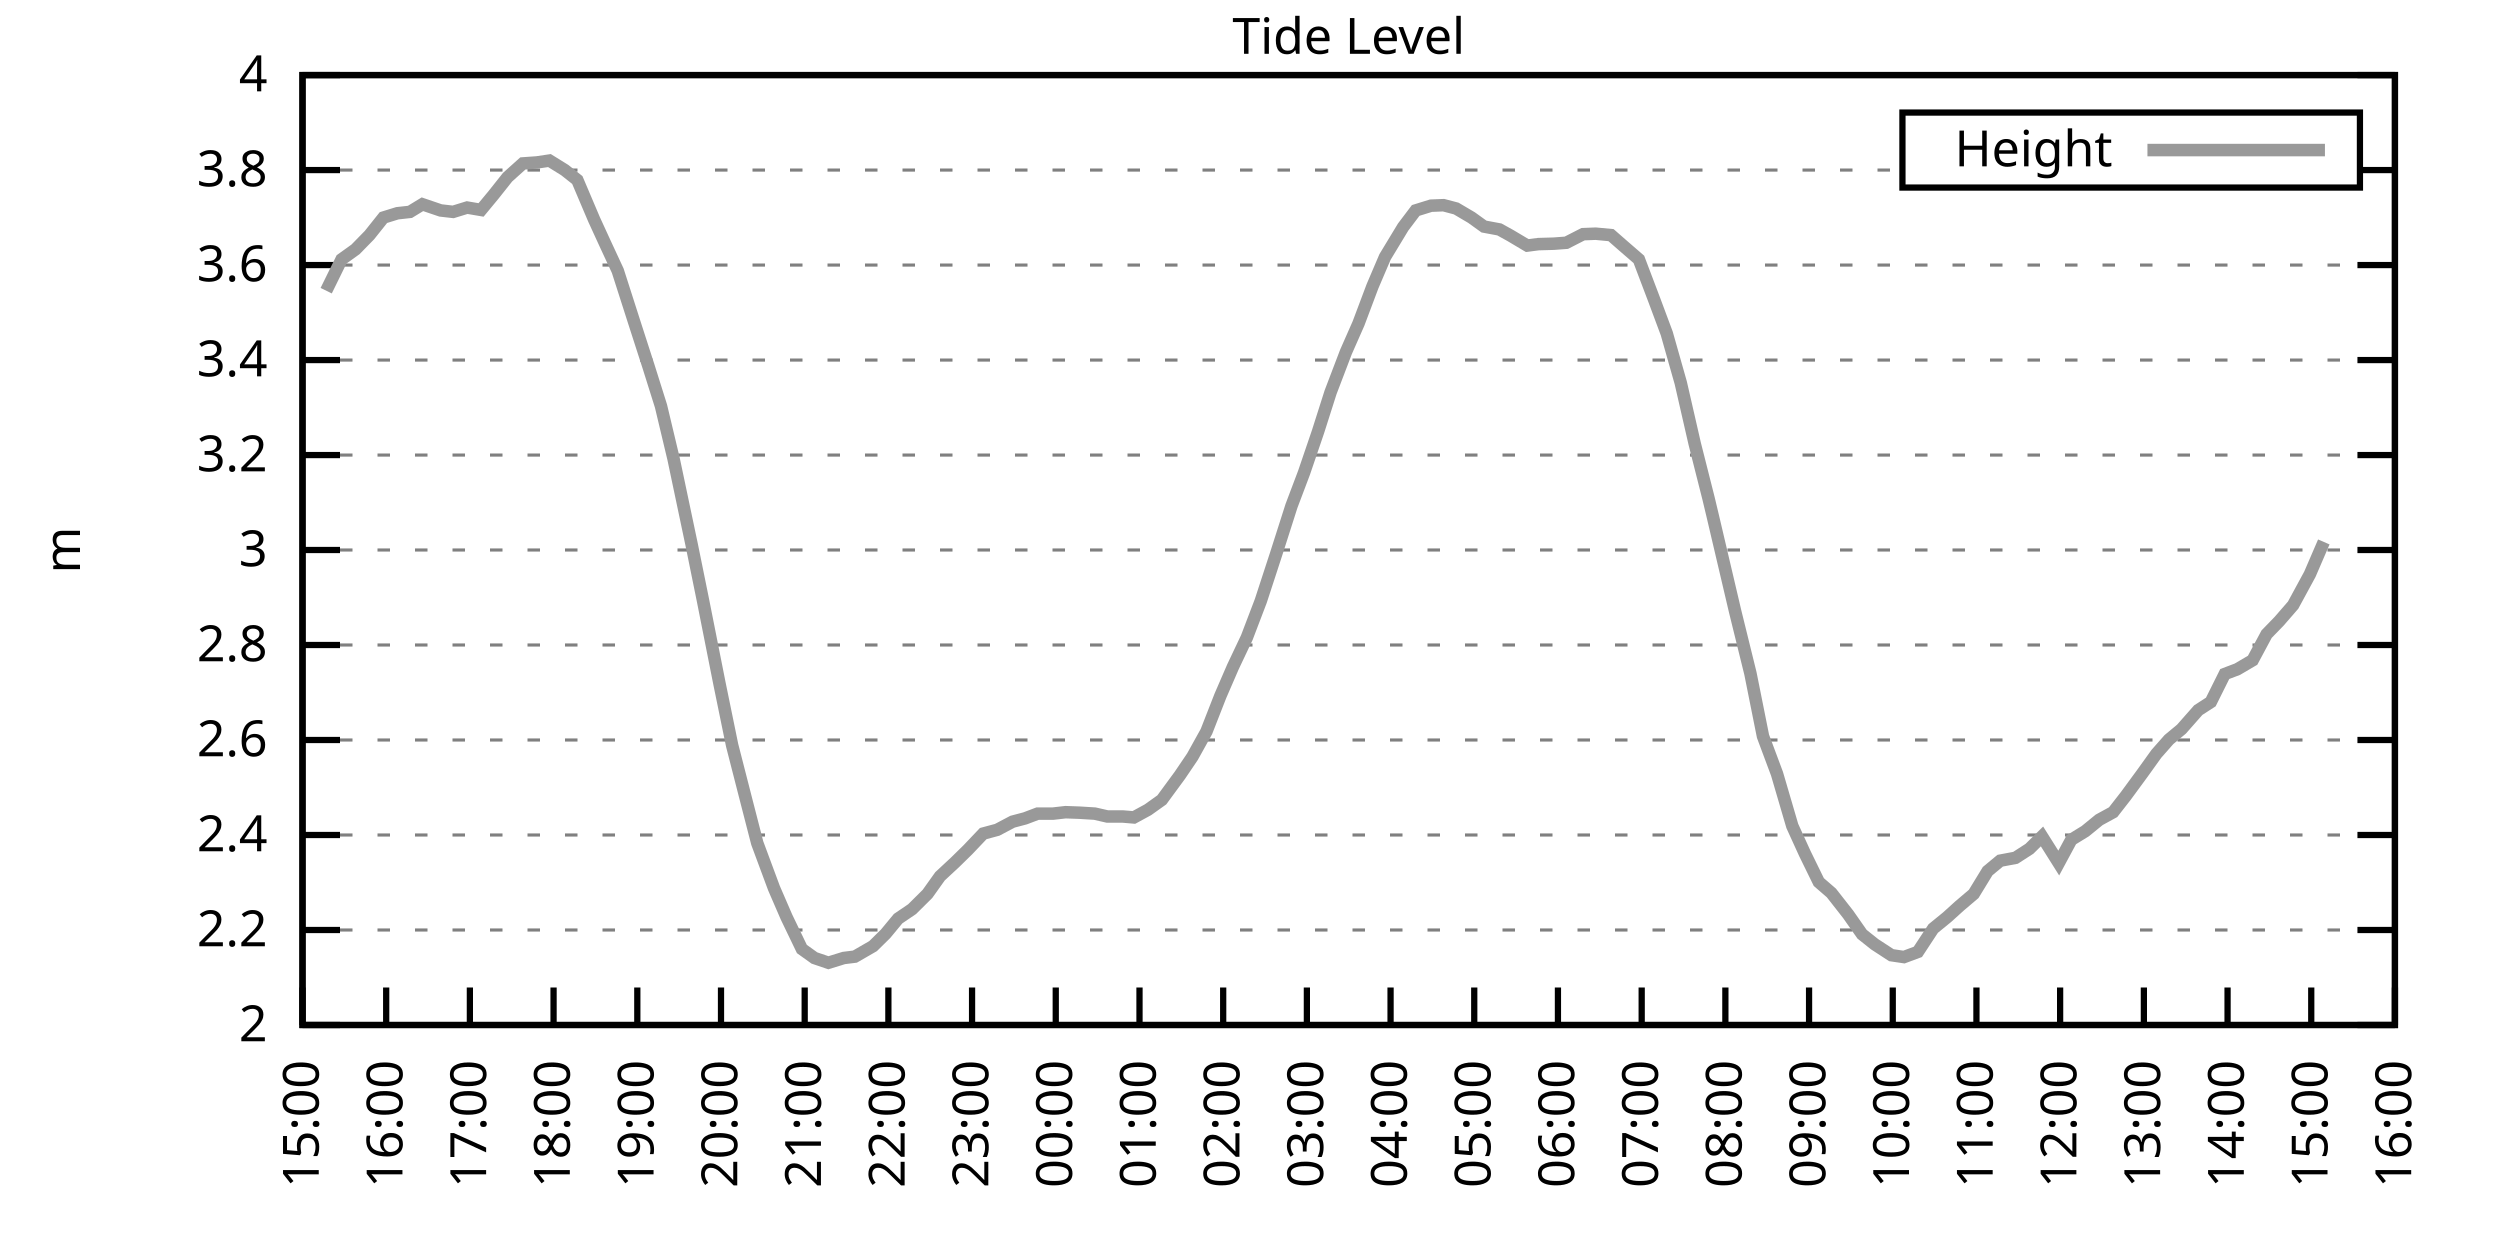
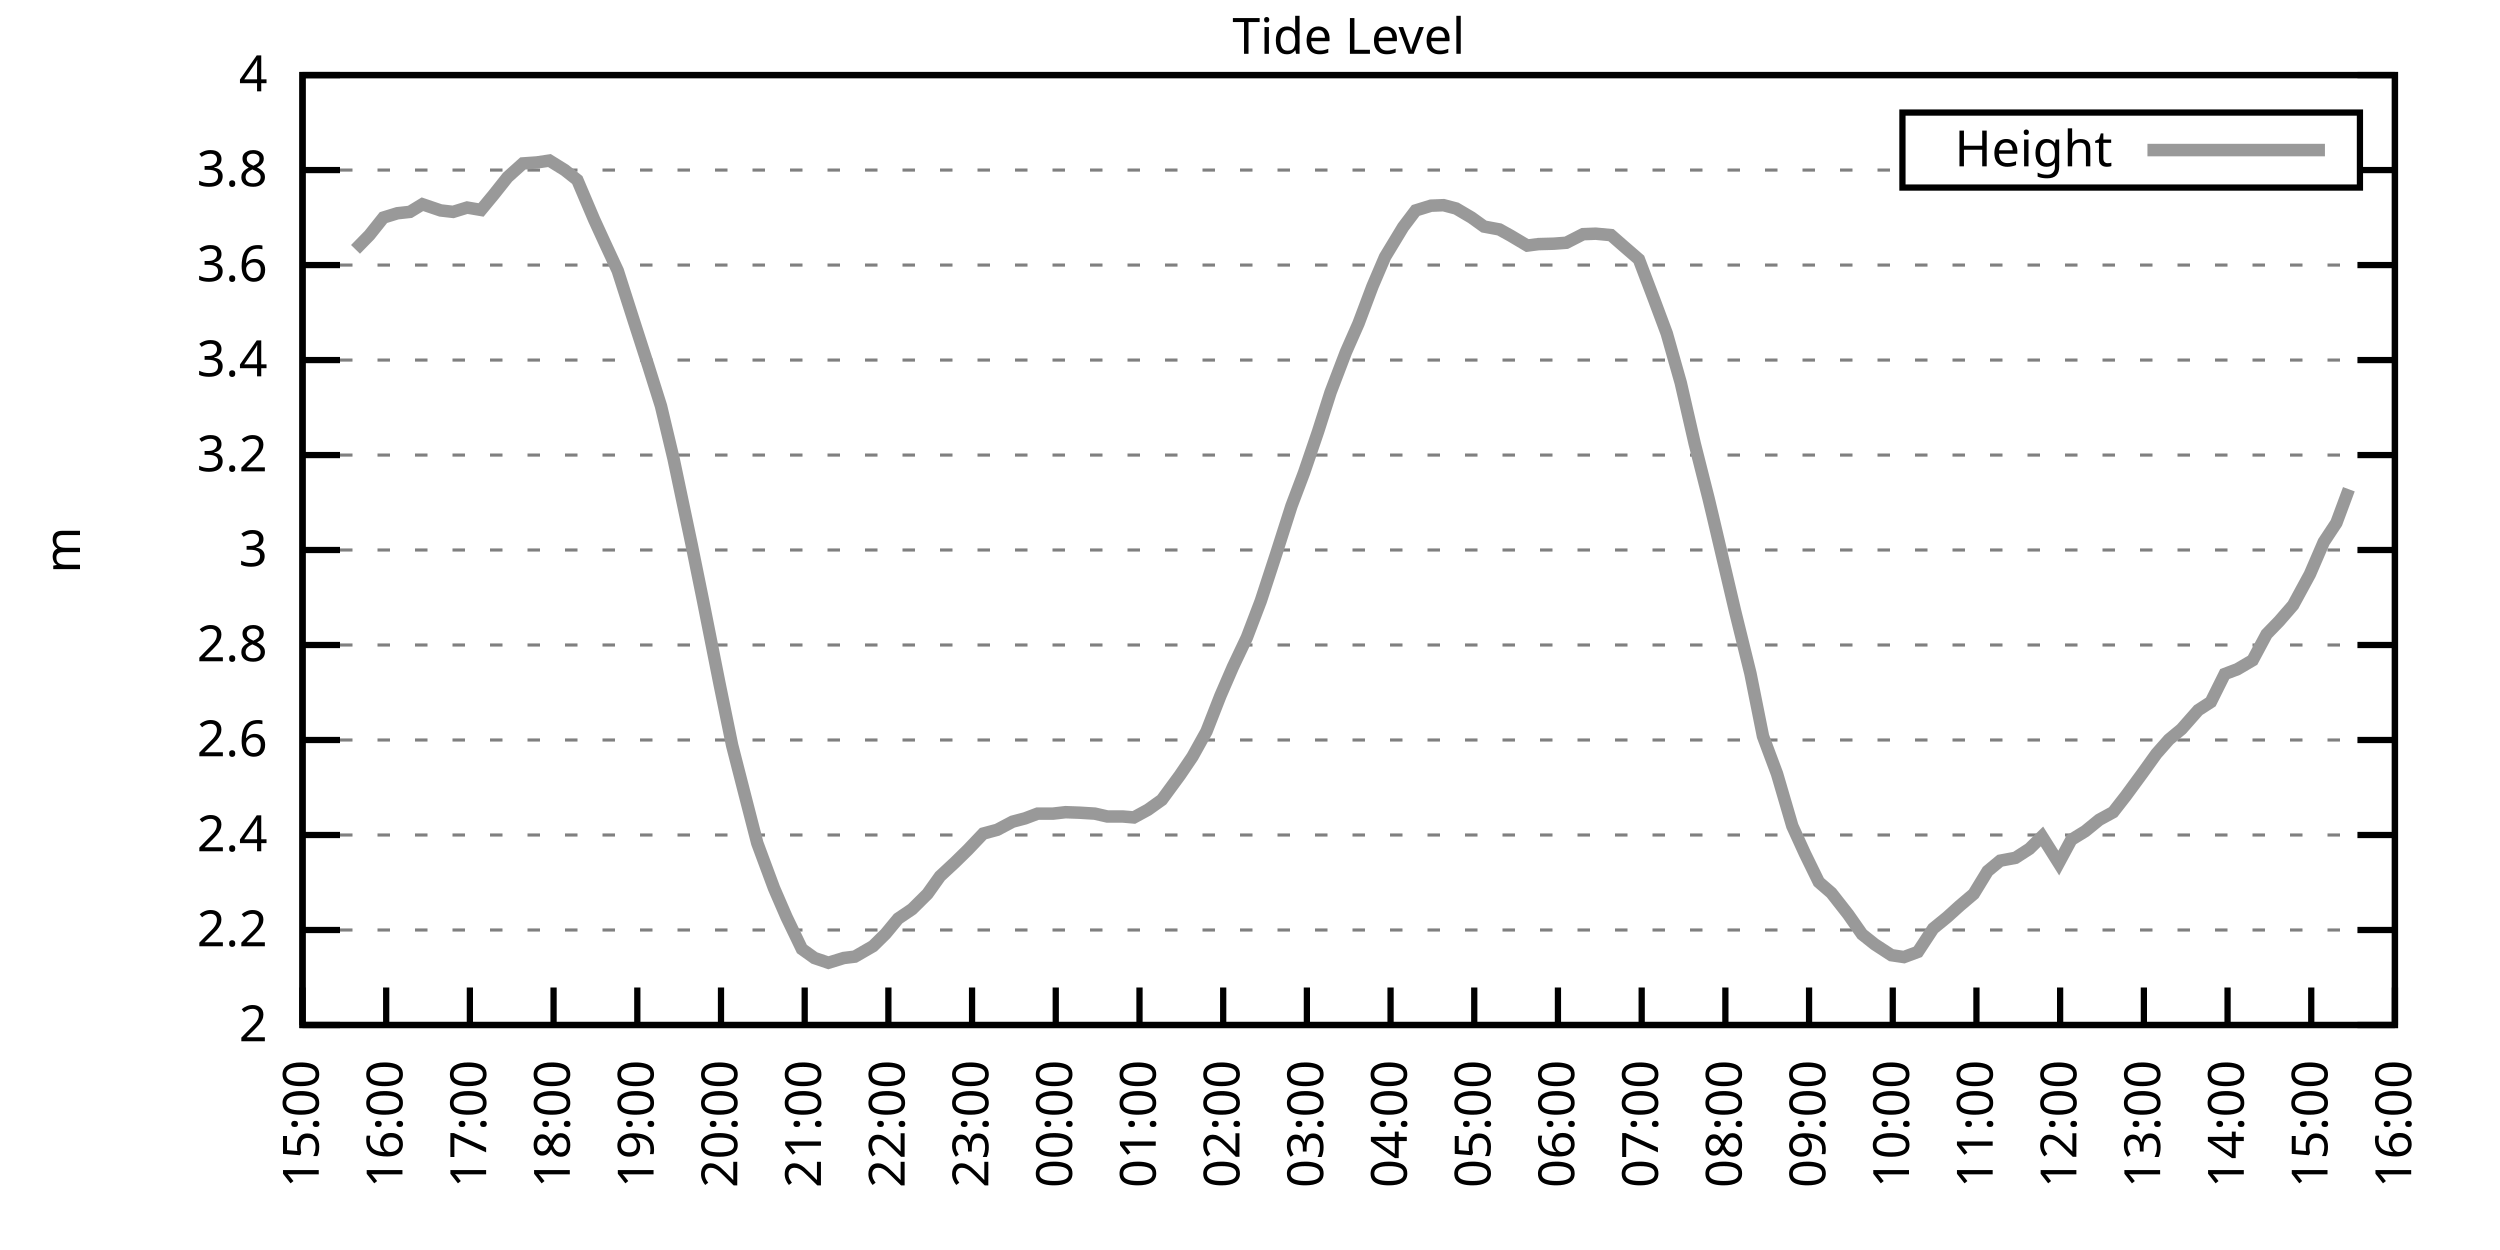
<svg xmlns="http://www.w3.org/2000/svg" xmlns:xlink="http://www.w3.org/1999/xlink" width="400" height="200" viewBox="0 0 400 200">
  <g id="gnuplot_canvas">
    <rect x="0" y="0" width="400" height="200" fill="none" />
    <defs>
      <circle id="gpDot" r="0.5" stroke-width="0.5" stroke="currentColor" />
      <path id="gpPt0" stroke-width="0.333" stroke="currentColor" d="M-1,0 h2 M0,-1 v2" />
      <path id="gpPt1" stroke-width="0.333" stroke="currentColor" d="M-1,-1 L1,1 M1,-1 L-1,1" />
      <path id="gpPt2" stroke-width="0.333" stroke="currentColor" d="M-1,0 L1,0 M0,-1 L0,1 M-1,-1 L1,1 M-1,1 L1,-1" />
      <rect id="gpPt3" stroke-width="0.333" stroke="currentColor" x="-1" y="-1" width="2" height="2" />
      <rect id="gpPt4" stroke-width="0.333" stroke="currentColor" fill="currentColor" x="-1" y="-1" width="2" height="2" />
      <circle id="gpPt5" stroke-width="0.333" stroke="currentColor" cx="0" cy="0" r="1" />
      <use xlink:href="#gpPt5" id="gpPt6" fill="currentColor" stroke="none" />
      <path id="gpPt7" stroke-width="0.333" stroke="currentColor" d="M0,-1.33 L-1.33,0.67 L1.33,0.67 z" />
      <use xlink:href="#gpPt7" id="gpPt8" fill="currentColor" stroke="none" />
      <use xlink:href="#gpPt7" id="gpPt9" stroke="currentColor" transform="rotate(180)" />
      <use xlink:href="#gpPt9" id="gpPt10" fill="currentColor" stroke="none" />
      <use xlink:href="#gpPt3" id="gpPt11" stroke="currentColor" transform="rotate(45)" />
      <use xlink:href="#gpPt11" id="gpPt12" fill="currentColor" stroke="none" />
      <path id="gpPt13" stroke-width="0.333" stroke="currentColor" d="M0,1.330 L1.265,0.411 L0.782,-1.067 L-0.782,-1.076 L-1.265,0.411 z" />
      <use xlink:href="#gpPt13" id="gpPt14" fill="currentColor" stroke="none" />
      <filter id="textbox" filterUnits="objectBoundingBox" x="0" y="0" height="1" width="1">
        <feFlood flood-color="white" flood-opacity="1" result="bgnd" />
        <feComposite in="SourceGraphic" in2="bgnd" operator="atop" />
      </filter>
      <filter id="greybox" filterUnits="objectBoundingBox" x="0" y="0" height="1" width="1">
        <feFlood flood-color="lightgrey" flood-opacity="1" result="grey" />
        <feComposite in="SourceGraphic" in2="grey" operator="atop" />
      </filter>
    </defs>
    <g fill="none" color="white" stroke="currentColor" stroke-width="1.00" stroke-linecap="butt" stroke-linejoin="miter">
</g>
    <g fill="none" color="black" stroke="currentColor" stroke-width="1.00" stroke-linecap="butt" stroke-linejoin="miter">
      <g stroke="none" shape-rendering="crispEdges">
        <polygon fill="rgb(255, 255, 255)" points="48.40,164.00 383.18,164.00 383.18,12.02 48.40,12.02 " />
      </g>
    </g>
    <g fill="none" color="black" stroke="currentColor" stroke-width="1.00" stroke-linecap="butt" stroke-linejoin="miter">
</g>
    <g fill="none" color="black" stroke="black" stroke-width="0.50" stroke-linecap="butt" stroke-linejoin="miter">
</g>
    <g fill="none" color="gray" stroke="currentColor" stroke-width="0.50" stroke-linecap="butt" stroke-linejoin="miter">
      <path stroke="gray" stroke-dasharray="2,4" class="gridline" d="M48.40,164.00 L383.19,164.00  " />
    </g>
    <g fill="none" color="gray" stroke="gray" stroke-width="1.00" stroke-linecap="butt" stroke-linejoin="miter">
</g>
    <g fill="none" color="black" stroke="currentColor" stroke-width="1.00" stroke-linecap="butt" stroke-linejoin="miter">
      <path stroke="black" d="M48.40,164.00 L54.40,164.00 M383.19,164.00 L377.19,164.00  " />
      <g transform="translate(42.80,166.60)" stroke="none" fill="black" font-family="Sans" font-size="8.00" text-anchor="end">
        <text>
          <tspan font-family="Sans"> 2</tspan>
        </text>
      </g>
    </g>
    <g fill="none" color="black" stroke="currentColor" stroke-width="1.00" stroke-linecap="butt" stroke-linejoin="miter">
</g>
    <g fill="none" color="black" stroke="black" stroke-width="0.50" stroke-linecap="butt" stroke-linejoin="miter">
</g>
    <g fill="none" color="gray" stroke="currentColor" stroke-width="0.50" stroke-linecap="butt" stroke-linejoin="miter">
      <path stroke="gray" stroke-dasharray="2,4" class="gridline" d="M48.40,148.80 L383.19,148.80  " />
    </g>
    <g fill="none" color="gray" stroke="gray" stroke-width="1.00" stroke-linecap="butt" stroke-linejoin="miter">
</g>
    <g fill="none" color="black" stroke="currentColor" stroke-width="1.00" stroke-linecap="butt" stroke-linejoin="miter">
      <path stroke="black" d="M48.40,148.80 L54.40,148.80 M383.19,148.80 L377.19,148.80  " />
      <g transform="translate(42.80,151.40)" stroke="none" fill="black" font-family="Sans" font-size="8.00" text-anchor="end">
        <text>
          <tspan font-family="Sans"> 2.2</tspan>
        </text>
      </g>
    </g>
    <g fill="none" color="black" stroke="currentColor" stroke-width="1.00" stroke-linecap="butt" stroke-linejoin="miter">
</g>
    <g fill="none" color="black" stroke="black" stroke-width="0.50" stroke-linecap="butt" stroke-linejoin="miter">
</g>
    <g fill="none" color="gray" stroke="currentColor" stroke-width="0.50" stroke-linecap="butt" stroke-linejoin="miter">
      <path stroke="gray" stroke-dasharray="2,4" class="gridline" d="M48.40,133.60 L383.19,133.60  " />
    </g>
    <g fill="none" color="gray" stroke="gray" stroke-width="1.00" stroke-linecap="butt" stroke-linejoin="miter">
</g>
    <g fill="none" color="black" stroke="currentColor" stroke-width="1.00" stroke-linecap="butt" stroke-linejoin="miter">
      <path stroke="black" d="M48.40,133.60 L54.40,133.60 M383.19,133.60 L377.19,133.60  " />
      <g transform="translate(42.80,136.20)" stroke="none" fill="black" font-family="Sans" font-size="8.00" text-anchor="end">
        <text>
          <tspan font-family="Sans"> 2.4</tspan>
        </text>
      </g>
    </g>
    <g fill="none" color="black" stroke="currentColor" stroke-width="1.00" stroke-linecap="butt" stroke-linejoin="miter">
</g>
    <g fill="none" color="black" stroke="black" stroke-width="0.50" stroke-linecap="butt" stroke-linejoin="miter">
</g>
    <g fill="none" color="gray" stroke="currentColor" stroke-width="0.50" stroke-linecap="butt" stroke-linejoin="miter">
      <path stroke="gray" stroke-dasharray="2,4" class="gridline" d="M48.40,118.40 L383.19,118.40  " />
    </g>
    <g fill="none" color="gray" stroke="gray" stroke-width="1.00" stroke-linecap="butt" stroke-linejoin="miter">
</g>
    <g fill="none" color="black" stroke="currentColor" stroke-width="1.00" stroke-linecap="butt" stroke-linejoin="miter">
      <path stroke="black" d="M48.40,118.40 L54.40,118.40 M383.19,118.40 L377.19,118.40  " />
      <g transform="translate(42.80,121.00)" stroke="none" fill="black" font-family="Sans" font-size="8.00" text-anchor="end">
        <text>
          <tspan font-family="Sans"> 2.6</tspan>
        </text>
      </g>
    </g>
    <g fill="none" color="black" stroke="currentColor" stroke-width="1.00" stroke-linecap="butt" stroke-linejoin="miter">
</g>
    <g fill="none" color="black" stroke="black" stroke-width="0.50" stroke-linecap="butt" stroke-linejoin="miter">
</g>
    <g fill="none" color="gray" stroke="currentColor" stroke-width="0.50" stroke-linecap="butt" stroke-linejoin="miter">
      <path stroke="gray" stroke-dasharray="2,4" class="gridline" d="M48.40,103.20 L383.19,103.20  " />
    </g>
    <g fill="none" color="gray" stroke="gray" stroke-width="1.00" stroke-linecap="butt" stroke-linejoin="miter">
</g>
    <g fill="none" color="black" stroke="currentColor" stroke-width="1.00" stroke-linecap="butt" stroke-linejoin="miter">
      <path stroke="black" d="M48.40,103.20 L54.40,103.20 M383.19,103.20 L377.19,103.20  " />
      <g transform="translate(42.80,105.80)" stroke="none" fill="black" font-family="Sans" font-size="8.00" text-anchor="end">
        <text>
          <tspan font-family="Sans"> 2.8</tspan>
        </text>
      </g>
    </g>
    <g fill="none" color="black" stroke="currentColor" stroke-width="1.00" stroke-linecap="butt" stroke-linejoin="miter">
</g>
    <g fill="none" color="black" stroke="black" stroke-width="0.50" stroke-linecap="butt" stroke-linejoin="miter">
</g>
    <g fill="none" color="gray" stroke="currentColor" stroke-width="0.50" stroke-linecap="butt" stroke-linejoin="miter">
      <path stroke="gray" stroke-dasharray="2,4" class="gridline" d="M48.40,88.00 L383.19,88.00  " />
    </g>
    <g fill="none" color="gray" stroke="gray" stroke-width="1.00" stroke-linecap="butt" stroke-linejoin="miter">
</g>
    <g fill="none" color="black" stroke="currentColor" stroke-width="1.00" stroke-linecap="butt" stroke-linejoin="miter">
      <path stroke="black" d="M48.40,88.00 L54.40,88.00 M383.19,88.00 L377.19,88.00  " />
      <g transform="translate(42.80,90.60)" stroke="none" fill="black" font-family="Sans" font-size="8.00" text-anchor="end">
        <text>
          <tspan font-family="Sans"> 3</tspan>
        </text>
      </g>
    </g>
    <g fill="none" color="black" stroke="currentColor" stroke-width="1.00" stroke-linecap="butt" stroke-linejoin="miter">
</g>
    <g fill="none" color="black" stroke="black" stroke-width="0.50" stroke-linecap="butt" stroke-linejoin="miter">
</g>
    <g fill="none" color="gray" stroke="currentColor" stroke-width="0.50" stroke-linecap="butt" stroke-linejoin="miter">
      <path stroke="gray" stroke-dasharray="2,4" class="gridline" d="M48.40,72.81 L383.19,72.81  " />
    </g>
    <g fill="none" color="gray" stroke="gray" stroke-width="1.00" stroke-linecap="butt" stroke-linejoin="miter">
</g>
    <g fill="none" color="black" stroke="currentColor" stroke-width="1.00" stroke-linecap="butt" stroke-linejoin="miter">
      <path stroke="black" d="M48.40,72.81 L54.40,72.81 M383.19,72.81 L377.19,72.81  " />
      <g transform="translate(42.80,75.41)" stroke="none" fill="black" font-family="Sans" font-size="8.00" text-anchor="end">
        <text>
          <tspan font-family="Sans"> 3.2</tspan>
        </text>
      </g>
    </g>
    <g fill="none" color="black" stroke="currentColor" stroke-width="1.00" stroke-linecap="butt" stroke-linejoin="miter">
</g>
    <g fill="none" color="black" stroke="black" stroke-width="0.50" stroke-linecap="butt" stroke-linejoin="miter">
</g>
    <g fill="none" color="gray" stroke="currentColor" stroke-width="0.50" stroke-linecap="butt" stroke-linejoin="miter">
      <path stroke="gray" stroke-dasharray="2,4" class="gridline" d="M48.40,57.61 L383.19,57.61  " />
    </g>
    <g fill="none" color="gray" stroke="gray" stroke-width="1.00" stroke-linecap="butt" stroke-linejoin="miter">
</g>
    <g fill="none" color="black" stroke="currentColor" stroke-width="1.00" stroke-linecap="butt" stroke-linejoin="miter">
      <path stroke="black" d="M48.40,57.61 L54.40,57.61 M383.19,57.61 L377.19,57.61  " />
      <g transform="translate(42.80,60.21)" stroke="none" fill="black" font-family="Sans" font-size="8.00" text-anchor="end">
        <text>
          <tspan font-family="Sans"> 3.4</tspan>
        </text>
      </g>
    </g>
    <g fill="none" color="black" stroke="currentColor" stroke-width="1.00" stroke-linecap="butt" stroke-linejoin="miter">
</g>
    <g fill="none" color="black" stroke="black" stroke-width="0.50" stroke-linecap="butt" stroke-linejoin="miter">
</g>
    <g fill="none" color="gray" stroke="currentColor" stroke-width="0.50" stroke-linecap="butt" stroke-linejoin="miter">
      <path stroke="gray" stroke-dasharray="2,4" class="gridline" d="M48.40,42.41 L383.19,42.41  " />
    </g>
    <g fill="none" color="gray" stroke="gray" stroke-width="1.00" stroke-linecap="butt" stroke-linejoin="miter">
</g>
    <g fill="none" color="black" stroke="currentColor" stroke-width="1.00" stroke-linecap="butt" stroke-linejoin="miter">
      <path stroke="black" d="M48.40,42.41 L54.40,42.41 M383.19,42.41 L377.19,42.41  " />
      <g transform="translate(42.80,45.01)" stroke="none" fill="black" font-family="Sans" font-size="8.00" text-anchor="end">
        <text>
          <tspan font-family="Sans"> 3.6</tspan>
        </text>
      </g>
    </g>
    <g fill="none" color="black" stroke="currentColor" stroke-width="1.00" stroke-linecap="butt" stroke-linejoin="miter">
</g>
    <g fill="none" color="black" stroke="black" stroke-width="0.50" stroke-linecap="butt" stroke-linejoin="miter">
</g>
    <g fill="none" color="gray" stroke="currentColor" stroke-width="0.50" stroke-linecap="butt" stroke-linejoin="miter">
      <path stroke="gray" stroke-dasharray="2,4" class="gridline" d="M48.40,27.21 L304.39,27.21 M377.59,27.21 L383.19,27.21  " />
    </g>
    <g fill="none" color="gray" stroke="gray" stroke-width="1.00" stroke-linecap="butt" stroke-linejoin="miter">
</g>
    <g fill="none" color="black" stroke="currentColor" stroke-width="1.00" stroke-linecap="butt" stroke-linejoin="miter">
      <path stroke="black" d="M48.40,27.21 L54.40,27.21 M383.19,27.21 L377.19,27.21  " />
      <g transform="translate(42.80,29.81)" stroke="none" fill="black" font-family="Sans" font-size="8.00" text-anchor="end">
        <text>
          <tspan font-family="Sans"> 3.8</tspan>
        </text>
      </g>
    </g>
    <g fill="none" color="black" stroke="currentColor" stroke-width="1.00" stroke-linecap="butt" stroke-linejoin="miter">
</g>
    <g fill="none" color="black" stroke="black" stroke-width="0.50" stroke-linecap="butt" stroke-linejoin="miter">
</g>
    <g fill="none" color="gray" stroke="currentColor" stroke-width="0.50" stroke-linecap="butt" stroke-linejoin="miter">
      <path stroke="gray" stroke-dasharray="2,4" class="gridline" d="M48.40,12.01 L383.19,12.01  " />
    </g>
    <g fill="none" color="gray" stroke="gray" stroke-width="1.00" stroke-linecap="butt" stroke-linejoin="miter">
</g>
    <g fill="none" color="black" stroke="currentColor" stroke-width="1.00" stroke-linecap="butt" stroke-linejoin="miter">
      <path stroke="black" d="M48.40,12.01 L54.40,12.01 M383.19,12.01 L377.19,12.01  " />
      <g transform="translate(42.80,14.61)" stroke="none" fill="black" font-family="Sans" font-size="8.00" text-anchor="end">
        <text>
          <tspan font-family="Sans"> 4</tspan>
        </text>
      </g>
    </g>
    <g fill="none" color="black" stroke="currentColor" stroke-width="1.00" stroke-linecap="butt" stroke-linejoin="miter">
      <path stroke="black" d="M48.40,164.00 L48.40,158.00  " />
      <g transform="translate(51.00,169.60) rotate(270.00)" stroke="none" fill="black" font-family="Sans" font-size="8.00" text-anchor="end">
        <text>
          <tspan font-family="Sans">15:00</tspan>
        </text>
      </g>
    </g>
    <g fill="none" color="black" stroke="currentColor" stroke-width="1.00" stroke-linecap="butt" stroke-linejoin="miter">
      <path stroke="black" d="M61.79,164.00 L61.79,158.00  " />
      <g transform="translate(64.39,169.60) rotate(270.00)" stroke="none" fill="black" font-family="Sans" font-size="8.00" text-anchor="end">
        <text>
          <tspan font-family="Sans">16:00</tspan>
        </text>
      </g>
    </g>
    <g fill="none" color="black" stroke="currentColor" stroke-width="1.00" stroke-linecap="butt" stroke-linejoin="miter">
      <path stroke="black" d="M75.18,164.00 L75.18,158.00  " />
      <g transform="translate(77.78,169.60) rotate(270.00)" stroke="none" fill="black" font-family="Sans" font-size="8.00" text-anchor="end">
        <text>
          <tspan font-family="Sans">17:00</tspan>
        </text>
      </g>
    </g>
    <g fill="none" color="black" stroke="currentColor" stroke-width="1.00" stroke-linecap="butt" stroke-linejoin="miter">
      <path stroke="black" d="M88.57,164.00 L88.57,158.00  " />
      <g transform="translate(91.17,169.60) rotate(270.00)" stroke="none" fill="black" font-family="Sans" font-size="8.00" text-anchor="end">
        <text>
          <tspan font-family="Sans">18:00</tspan>
        </text>
      </g>
    </g>
    <g fill="none" color="black" stroke="currentColor" stroke-width="1.00" stroke-linecap="butt" stroke-linejoin="miter">
      <path stroke="black" d="M101.97,164.00 L101.97,158.00  " />
      <g transform="translate(104.57,169.60) rotate(270.00)" stroke="none" fill="black" font-family="Sans" font-size="8.00" text-anchor="end">
        <text>
          <tspan font-family="Sans">19:00</tspan>
        </text>
      </g>
    </g>
    <g fill="none" color="black" stroke="currentColor" stroke-width="1.00" stroke-linecap="butt" stroke-linejoin="miter">
      <path stroke="black" d="M115.36,164.00 L115.36,158.00  " />
      <g transform="translate(117.96,169.60) rotate(270.00)" stroke="none" fill="black" font-family="Sans" font-size="8.00" text-anchor="end">
        <text>
          <tspan font-family="Sans">20:00</tspan>
        </text>
      </g>
    </g>
    <g fill="none" color="black" stroke="currentColor" stroke-width="1.00" stroke-linecap="butt" stroke-linejoin="miter">
      <path stroke="black" d="M128.75,164.00 L128.75,158.00  " />
      <g transform="translate(131.35,169.60) rotate(270.00)" stroke="none" fill="black" font-family="Sans" font-size="8.00" text-anchor="end">
        <text>
          <tspan font-family="Sans">21:00</tspan>
        </text>
      </g>
    </g>
    <g fill="none" color="black" stroke="currentColor" stroke-width="1.00" stroke-linecap="butt" stroke-linejoin="miter">
      <path stroke="black" d="M142.14,164.00 L142.14,158.00  " />
      <g transform="translate(144.74,169.60) rotate(270.00)" stroke="none" fill="black" font-family="Sans" font-size="8.00" text-anchor="end">
        <text>
          <tspan font-family="Sans">22:00</tspan>
        </text>
      </g>
    </g>
    <g fill="none" color="black" stroke="currentColor" stroke-width="1.00" stroke-linecap="butt" stroke-linejoin="miter">
      <path stroke="black" d="M155.53,164.00 L155.53,158.00  " />
      <g transform="translate(158.13,169.60) rotate(270.00)" stroke="none" fill="black" font-family="Sans" font-size="8.00" text-anchor="end">
        <text>
          <tspan font-family="Sans">23:00</tspan>
        </text>
      </g>
    </g>
    <g fill="none" color="black" stroke="currentColor" stroke-width="1.00" stroke-linecap="butt" stroke-linejoin="miter">
      <path stroke="black" d="M168.92,164.00 L168.92,158.00  " />
      <g transform="translate(171.52,169.60) rotate(270.00)" stroke="none" fill="black" font-family="Sans" font-size="8.00" text-anchor="end">
        <text>
          <tspan font-family="Sans">00:00</tspan>
        </text>
      </g>
    </g>
    <g fill="none" color="black" stroke="currentColor" stroke-width="1.00" stroke-linecap="butt" stroke-linejoin="miter">
      <path stroke="black" d="M182.32,164.00 L182.32,158.00  " />
      <g transform="translate(184.92,169.60) rotate(270.00)" stroke="none" fill="black" font-family="Sans" font-size="8.00" text-anchor="end">
        <text>
          <tspan font-family="Sans">01:00</tspan>
        </text>
      </g>
    </g>
    <g fill="none" color="black" stroke="currentColor" stroke-width="1.00" stroke-linecap="butt" stroke-linejoin="miter">
      <path stroke="black" d="M195.71,164.00 L195.71,158.00  " />
      <g transform="translate(198.31,169.60) rotate(270.00)" stroke="none" fill="black" font-family="Sans" font-size="8.00" text-anchor="end">
        <text>
          <tspan font-family="Sans">02:00</tspan>
        </text>
      </g>
    </g>
    <g fill="none" color="black" stroke="currentColor" stroke-width="1.00" stroke-linecap="butt" stroke-linejoin="miter">
      <path stroke="black" d="M209.10,164.00 L209.10,158.00  " />
      <g transform="translate(211.70,169.60) rotate(270.00)" stroke="none" fill="black" font-family="Sans" font-size="8.00" text-anchor="end">
        <text>
          <tspan font-family="Sans">03:00</tspan>
        </text>
      </g>
    </g>
    <g fill="none" color="black" stroke="currentColor" stroke-width="1.00" stroke-linecap="butt" stroke-linejoin="miter">
      <path stroke="black" d="M222.49,164.00 L222.49,158.00  " />
      <g transform="translate(225.09,169.60) rotate(270.00)" stroke="none" fill="black" font-family="Sans" font-size="8.00" text-anchor="end">
        <text>
          <tspan font-family="Sans">04:00</tspan>
        </text>
      </g>
    </g>
    <g fill="none" color="black" stroke="currentColor" stroke-width="1.00" stroke-linecap="butt" stroke-linejoin="miter">
      <path stroke="black" d="M235.88,164.00 L235.88,158.00  " />
      <g transform="translate(238.48,169.60) rotate(270.00)" stroke="none" fill="black" font-family="Sans" font-size="8.00" text-anchor="end">
        <text>
          <tspan font-family="Sans">05:00</tspan>
        </text>
      </g>
    </g>
    <g fill="none" color="black" stroke="currentColor" stroke-width="1.00" stroke-linecap="butt" stroke-linejoin="miter">
      <path stroke="black" d="M249.27,164.00 L249.27,158.00  " />
      <g transform="translate(251.87,169.60) rotate(270.00)" stroke="none" fill="black" font-family="Sans" font-size="8.00" text-anchor="end">
        <text>
          <tspan font-family="Sans">06:00</tspan>
        </text>
      </g>
    </g>
    <g fill="none" color="black" stroke="currentColor" stroke-width="1.00" stroke-linecap="butt" stroke-linejoin="miter">
      <path stroke="black" d="M262.67,164.00 L262.67,158.00  " />
      <g transform="translate(265.27,169.60) rotate(270.00)" stroke="none" fill="black" font-family="Sans" font-size="8.00" text-anchor="end">
        <text>
          <tspan font-family="Sans">07:00</tspan>
        </text>
      </g>
    </g>
    <g fill="none" color="black" stroke="currentColor" stroke-width="1.00" stroke-linecap="butt" stroke-linejoin="miter">
      <path stroke="black" d="M276.06,164.00 L276.06,158.00  " />
      <g transform="translate(278.66,169.60) rotate(270.00)" stroke="none" fill="black" font-family="Sans" font-size="8.00" text-anchor="end">
        <text>
          <tspan font-family="Sans">08:00</tspan>
        </text>
      </g>
    </g>
    <g fill="none" color="black" stroke="currentColor" stroke-width="1.00" stroke-linecap="butt" stroke-linejoin="miter">
      <path stroke="black" d="M289.45,164.00 L289.45,158.00  " />
      <g transform="translate(292.05,169.60) rotate(270.00)" stroke="none" fill="black" font-family="Sans" font-size="8.00" text-anchor="end">
        <text>
          <tspan font-family="Sans">09:00</tspan>
        </text>
      </g>
    </g>
    <g fill="none" color="black" stroke="currentColor" stroke-width="1.00" stroke-linecap="butt" stroke-linejoin="miter">
      <path stroke="black" d="M302.84,164.00 L302.84,158.00  " />
      <g transform="translate(305.44,169.60) rotate(270.00)" stroke="none" fill="black" font-family="Sans" font-size="8.00" text-anchor="end">
        <text>
          <tspan font-family="Sans">10:00</tspan>
        </text>
      </g>
    </g>
    <g fill="none" color="black" stroke="currentColor" stroke-width="1.00" stroke-linecap="butt" stroke-linejoin="miter">
      <path stroke="black" d="M316.23,164.00 L316.23,158.00  " />
      <g transform="translate(318.83,169.60) rotate(270.00)" stroke="none" fill="black" font-family="Sans" font-size="8.00" text-anchor="end">
        <text>
          <tspan font-family="Sans">11:00</tspan>
        </text>
      </g>
    </g>
    <g fill="none" color="black" stroke="currentColor" stroke-width="1.00" stroke-linecap="butt" stroke-linejoin="miter">
      <path stroke="black" d="M329.62,164.00 L329.62,158.00  " />
      <g transform="translate(332.22,169.60) rotate(270.00)" stroke="none" fill="black" font-family="Sans" font-size="8.00" text-anchor="end">
        <text>
          <tspan font-family="Sans">12:00</tspan>
        </text>
      </g>
    </g>
    <g fill="none" color="black" stroke="currentColor" stroke-width="1.00" stroke-linecap="butt" stroke-linejoin="miter">
      <path stroke="black" d="M343.02,164.00 L343.02,158.00  " />
      <g transform="translate(345.62,169.60) rotate(270.00)" stroke="none" fill="black" font-family="Sans" font-size="8.00" text-anchor="end">
        <text>
          <tspan font-family="Sans">13:00</tspan>
        </text>
      </g>
    </g>
    <g fill="none" color="black" stroke="currentColor" stroke-width="1.00" stroke-linecap="butt" stroke-linejoin="miter">
      <path stroke="black" d="M356.41,164.00 L356.41,158.00  " />
      <g transform="translate(359.01,169.60) rotate(270.00)" stroke="none" fill="black" font-family="Sans" font-size="8.00" text-anchor="end">
        <text>
          <tspan font-family="Sans">14:00</tspan>
        </text>
      </g>
    </g>
    <g fill="none" color="black" stroke="currentColor" stroke-width="1.00" stroke-linecap="butt" stroke-linejoin="miter">
      <path stroke="black" d="M369.80,164.00 L369.80,158.00  " />
      <g transform="translate(372.40,169.60) rotate(270.00)" stroke="none" fill="black" font-family="Sans" font-size="8.00" text-anchor="end">
        <text>
          <tspan font-family="Sans">15:00</tspan>
        </text>
      </g>
    </g>
    <g fill="none" color="black" stroke="currentColor" stroke-width="1.00" stroke-linecap="butt" stroke-linejoin="miter">
      <path stroke="black" d="M383.19,164.00 L383.19,158.00  " />
      <g transform="translate(385.79,169.60) rotate(270.00)" stroke="none" fill="black" font-family="Sans" font-size="8.00" text-anchor="end">
        <text>
          <tspan font-family="Sans">16:00</tspan>
        </text>
      </g>
    </g>
    <g fill="none" color="black" stroke="currentColor" stroke-width="1.00" stroke-linecap="butt" stroke-linejoin="miter">
</g>
    <g fill="none" color="black" stroke="currentColor" stroke-width="1.00" stroke-linecap="butt" stroke-linejoin="miter">
      <path stroke="black" d="M48.40,12.01 L48.40,164.00 L383.19,164.00 L383.19,12.01 L48.40,12.01 Z  " />
    </g>
    <g fill="none" color="black" stroke="currentColor" stroke-width="1.00" stroke-linecap="butt" stroke-linejoin="miter">
</g>
    <g fill="none" color="black" stroke="currentColor" stroke-width="1.00" stroke-linecap="butt" stroke-linejoin="miter">
      <path stroke="black" d="M304.39,30.01 L304.39,18.01 L377.59,18.01 L377.59,30.01 L304.39,30.01 Z  " />
    </g>
    <g id="Tide_level_plot_1">
      <g fill="none" color="white" stroke="black" stroke-width="2.00" stroke-linecap="butt" stroke-linejoin="miter">
</g>
      <g fill="none" color="black" stroke="currentColor" stroke-width="2.00" stroke-linecap="butt" stroke-linejoin="miter">
        <g transform="translate(337.99,26.61)" stroke="none" fill="black" font-family="Sans" font-size="8.00" text-anchor="end">
          <text>
            <tspan font-family="Sans">Height</tspan>
          </text>
        </g>
      </g>
      <g fill="none" color="black" stroke="currentColor" stroke-width="2.00" stroke-linecap="butt" stroke-linejoin="miter">
-         <path stroke="rgb(153, 153, 153)" d="M343.59,24.01 L371.99,24.01 M52.19,46.51 L54.65,41.50 L56.88,39.90 L59.11,37.62 L61.35,34.81 L63.58,34.12   L65.59,33.90 L67.59,32.68 L70.50,33.67 L72.50,33.90 L74.74,33.21 L76.97,33.59 L78.98,31.16 L81.21,28.35   L83.66,26.15 L85.90,25.99 L87.91,25.69 L90.36,27.21 L92.37,28.80 L95.05,35.11 L96.83,38.99 L98.84,43.32   L101.52,51.68 L103.75,58.59 L105.76,64.98 L107.77,73.41 L110.67,87.17 L112.46,95.98 L115.13,109.44 L117.14,119.24   L119.38,127.98 L121.16,134.89 L123.84,142.11 L125.85,146.75 L128.30,151.84 L130.31,153.28 L132.54,154.04 L135.00,153.28   L136.78,153.06 L139.69,151.38 L141.69,149.41 L143.70,146.98 L145.94,145.46 L148.39,143.03 L150.40,140.21 L152.85,137.93   L154.86,135.96 L157.32,133.37 L159.55,132.77 L162.01,131.47 L164.01,130.94 L166.02,130.18 L168.48,130.18 L170.49,129.95   L172.72,130.03 L175.17,130.18 L177.18,130.64 L179.64,130.64 L181.42,130.79 L183.66,129.57 L185.89,127.98 L188.79,124.03   L190.80,121.06 L193.03,117.04 L195.26,111.34 L197.27,106.70 L199.50,101.99 L201.73,96.14 L204.19,88.61 L206.64,80.94   L208.65,75.62 L210.88,69.08 L212.89,62.77 L215.35,56.32 L217.36,51.76 L219.59,45.83 L221.60,41.12 L224.50,36.33   L226.51,33.67 L228.96,32.91 L230.97,32.83 L232.98,33.36 L235.44,34.81 L237.44,36.25 L239.90,36.71 L241.69,37.70   L244.36,39.29 L246.15,39.06 L248.60,38.99 L250.61,38.84 L253.29,37.47 L255.30,37.39 L257.76,37.62 L259.76,39.37   L262.22,41.50 L264.67,47.96 L266.68,53.35 L268.92,61.25 L271.15,70.98 L273.38,79.80 L274.05,82.61 L277.62,97.81   L280.07,107.76 L282.08,117.80 L284.32,123.80 L286.77,132.16 L288.78,136.57 L291.01,141.13 L293.02,142.87 L295.70,146.29   L297.93,149.48 L299.94,151.08 L302.62,152.83 L304.63,153.13 L306.86,152.30 L309.31,148.57 L311.54,146.75 L313.55,144.93   L315.79,143.03 L318.02,139.38 L320.03,137.71 L322.48,137.25 L324.71,135.81 L326.72,133.83 L329.40,138.09 L331.41,134.36   L333.64,132.99 L335.87,131.17 L338.10,129.95 L340.11,127.37 L342.79,123.72 L345.02,120.61 L347.03,118.33 L349.04,116.66   L351.72,113.62 L353.73,112.32 L355.96,107.84 L357.97,107.08 L360.42,105.64 L362.66,101.46 L364.66,99.40 L366.90,96.82   L369.58,91.88 L371.81,86.71  " />
+         <path stroke="rgb(153, 153, 153)" d="M343.59,24.01 L371.99,24.01 M56.88,39.90 L59.11,37.62 L61.35,34.81 L63.58,34.12 L65.59,33.90 L67.59,32.68   L70.50,33.67 L72.50,33.90 L74.74,33.21 L76.97,33.59 L78.98,31.16 L81.21,28.35 L83.66,26.15 L85.90,25.99   L87.91,25.69 L90.36,27.21 L92.37,28.80 L95.05,35.11 L96.83,38.99 L98.84,43.32 L101.52,51.68 L103.75,58.59   L105.76,64.98 L107.77,73.41 L110.67,87.17 L112.46,95.98 L115.13,109.44 L117.14,119.24 L119.38,127.98 L121.16,134.89   L123.84,142.11 L125.85,146.75 L128.30,151.84 L130.31,153.28 L132.54,154.04 L135.00,153.28 L136.78,153.06 L139.69,151.38   L141.69,149.41 L143.70,146.98 L145.94,145.46 L148.39,143.03 L150.40,140.21 L152.85,137.93 L154.86,135.96 L157.32,133.37   L159.55,132.77 L162.01,131.47 L164.01,130.94 L166.02,130.18 L168.48,130.18 L170.49,129.95 L172.72,130.03 L175.17,130.18   L177.18,130.64 L179.64,130.64 L181.42,130.79 L183.66,129.57 L185.89,127.98 L188.79,124.03 L190.80,121.06 L193.03,117.04   L195.26,111.34 L197.27,106.70 L199.50,101.99 L201.73,96.14 L204.19,88.61 L206.64,80.94 L208.65,75.62 L210.88,69.08   L212.89,62.77 L215.35,56.32 L217.36,51.76 L219.59,45.83 L221.60,41.12 L224.50,36.33 L226.51,33.67 L228.96,32.91   L230.97,32.83 L232.98,33.36 L235.44,34.81 L237.44,36.25 L239.90,36.71 L241.69,37.70 L244.36,39.29 L246.15,39.06   L248.60,38.99 L250.61,38.84 L253.29,37.47 L255.30,37.39 L257.76,37.62 L259.76,39.37 L262.22,41.50 L264.67,47.96   L266.68,53.35 L268.92,61.25 L271.15,70.98 L273.38,79.80 L274.05,82.61 L277.62,97.81 L280.07,107.76 L282.08,117.80   L284.32,123.80 L286.77,132.16 L288.78,136.57 L291.01,141.13 L293.02,142.87 L295.70,146.29 L297.93,149.48 L299.94,151.08   L302.62,152.83 L304.63,153.13 L306.86,152.30 L309.31,148.57 L311.54,146.75 L313.55,144.93 L315.79,143.03 L318.02,139.38   L320.03,137.71 L322.48,137.25 L324.71,135.81 L326.72,133.83 L329.40,138.09 L331.41,134.36 L333.64,132.99 L335.87,131.17   L338.10,129.95 L340.11,127.37 L342.79,123.72 L345.02,120.61 L347.03,118.33 L349.04,116.66 L351.72,113.62 L353.73,112.32   L355.96,107.84 L357.97,107.08 L360.42,105.64 L362.66,101.46 L364.66,99.40 L366.90,96.82 L369.58,91.88 L371.81,86.71   L373.82,83.67 L375.82,78.28  " />
      </g>
    </g>
    <g fill="none" color="black" stroke="currentColor" stroke-width="2.00" stroke-linecap="butt" stroke-linejoin="miter">
</g>
    <g fill="none" color="black" stroke="black" stroke-width="1.00" stroke-linecap="butt" stroke-linejoin="miter">
</g>
    <g fill="none" color="black" stroke="currentColor" stroke-width="1.00" stroke-linecap="butt" stroke-linejoin="miter">
      <path stroke="black" d="M48.40,12.01 L48.40,164.00 L383.19,164.00 L383.19,12.01 L48.40,12.01 Z  " />
      <g transform="translate(12.80,88.01) rotate(270.00)" stroke="none" fill="black" font-family="Sans" font-size="8.00" text-anchor="middle">
        <text>
          <tspan font-family="Sans">m</tspan>
        </text>
      </g>
    </g>
    <g fill="none" color="black" stroke="currentColor" stroke-width="1.00" stroke-linecap="butt" stroke-linejoin="miter">
</g>
    <g fill="none" color="black" stroke="currentColor" stroke-width="1.00" stroke-linecap="butt" stroke-linejoin="miter">
      <g transform="translate(215.79,8.61)" stroke="none" fill="black" font-family="Sans" font-size="8.00" text-anchor="middle">
        <text>
          <tspan font-family="Sans">Tide Level</tspan>
        </text>
      </g>
    </g>
    <g fill="none" color="black" stroke="currentColor" stroke-width="1.00" stroke-linecap="butt" stroke-linejoin="miter">
</g>
  </g>
</svg>
